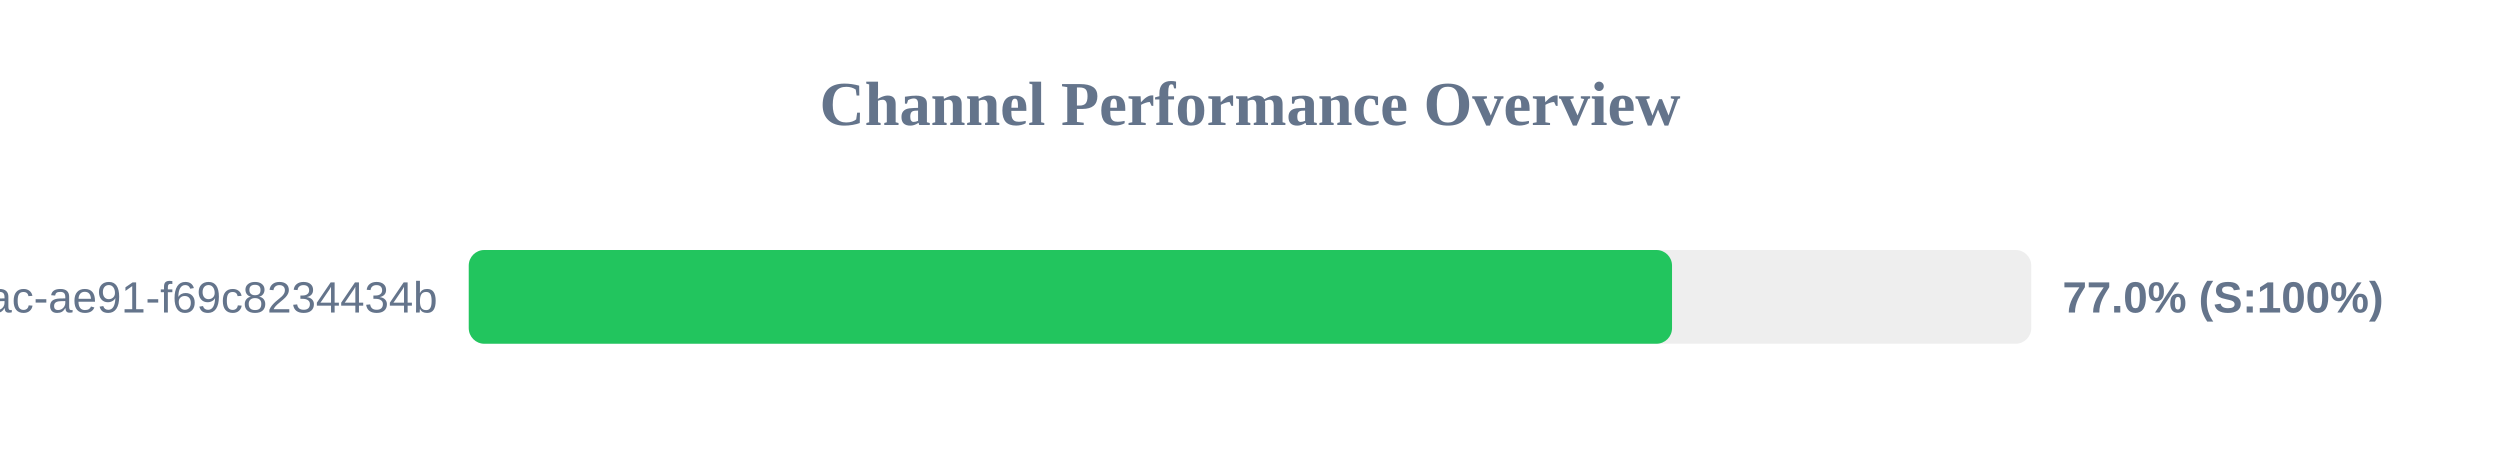
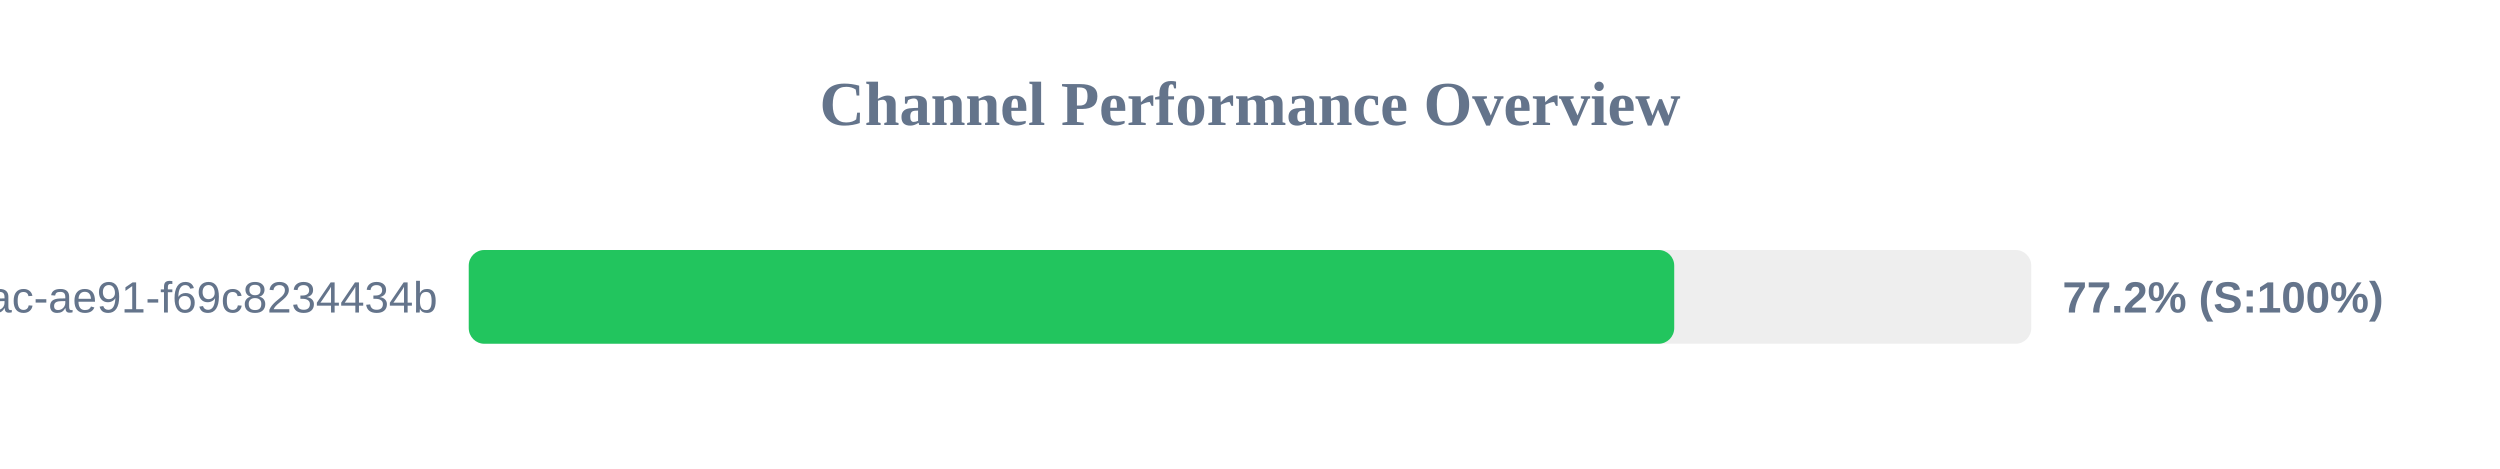
<svg xmlns="http://www.w3.org/2000/svg" width="800" height="150" version="1.1">
  <style>
        .row { font: 14px Arial; fill: #64748b; }
        .score { font: bold 14px Arial; fill: #64748b; }
    </style>
  <text x="400" y="40" text-anchor="middle" font-size="20px" font-weight="bold" fill="#64748b">Channel Performance Overview</text>
  <rect x="150" y="80" width="500" height="30" fill="#eee" rx="5" />
-   <rect x="150" y="80" width="385.05" height="30" fill="#22c55e" rx="5" />
+   <rect x="150" y="80" width="385.75" height="30" fill="#22c55e" rx="5" />
  <text x="140" y="100" text-anchor="end" class="row">?uuid=942b9cb8-92fa-46ac-ae91-f69c8234434b</text>
-   <text x="660" y="100" text-anchor="start" class="score">77.0% (S:100%)</text>
+   <text x="660" y="100" text-anchor="start" class="score">77.2% (S:100%)</text>
</svg>
